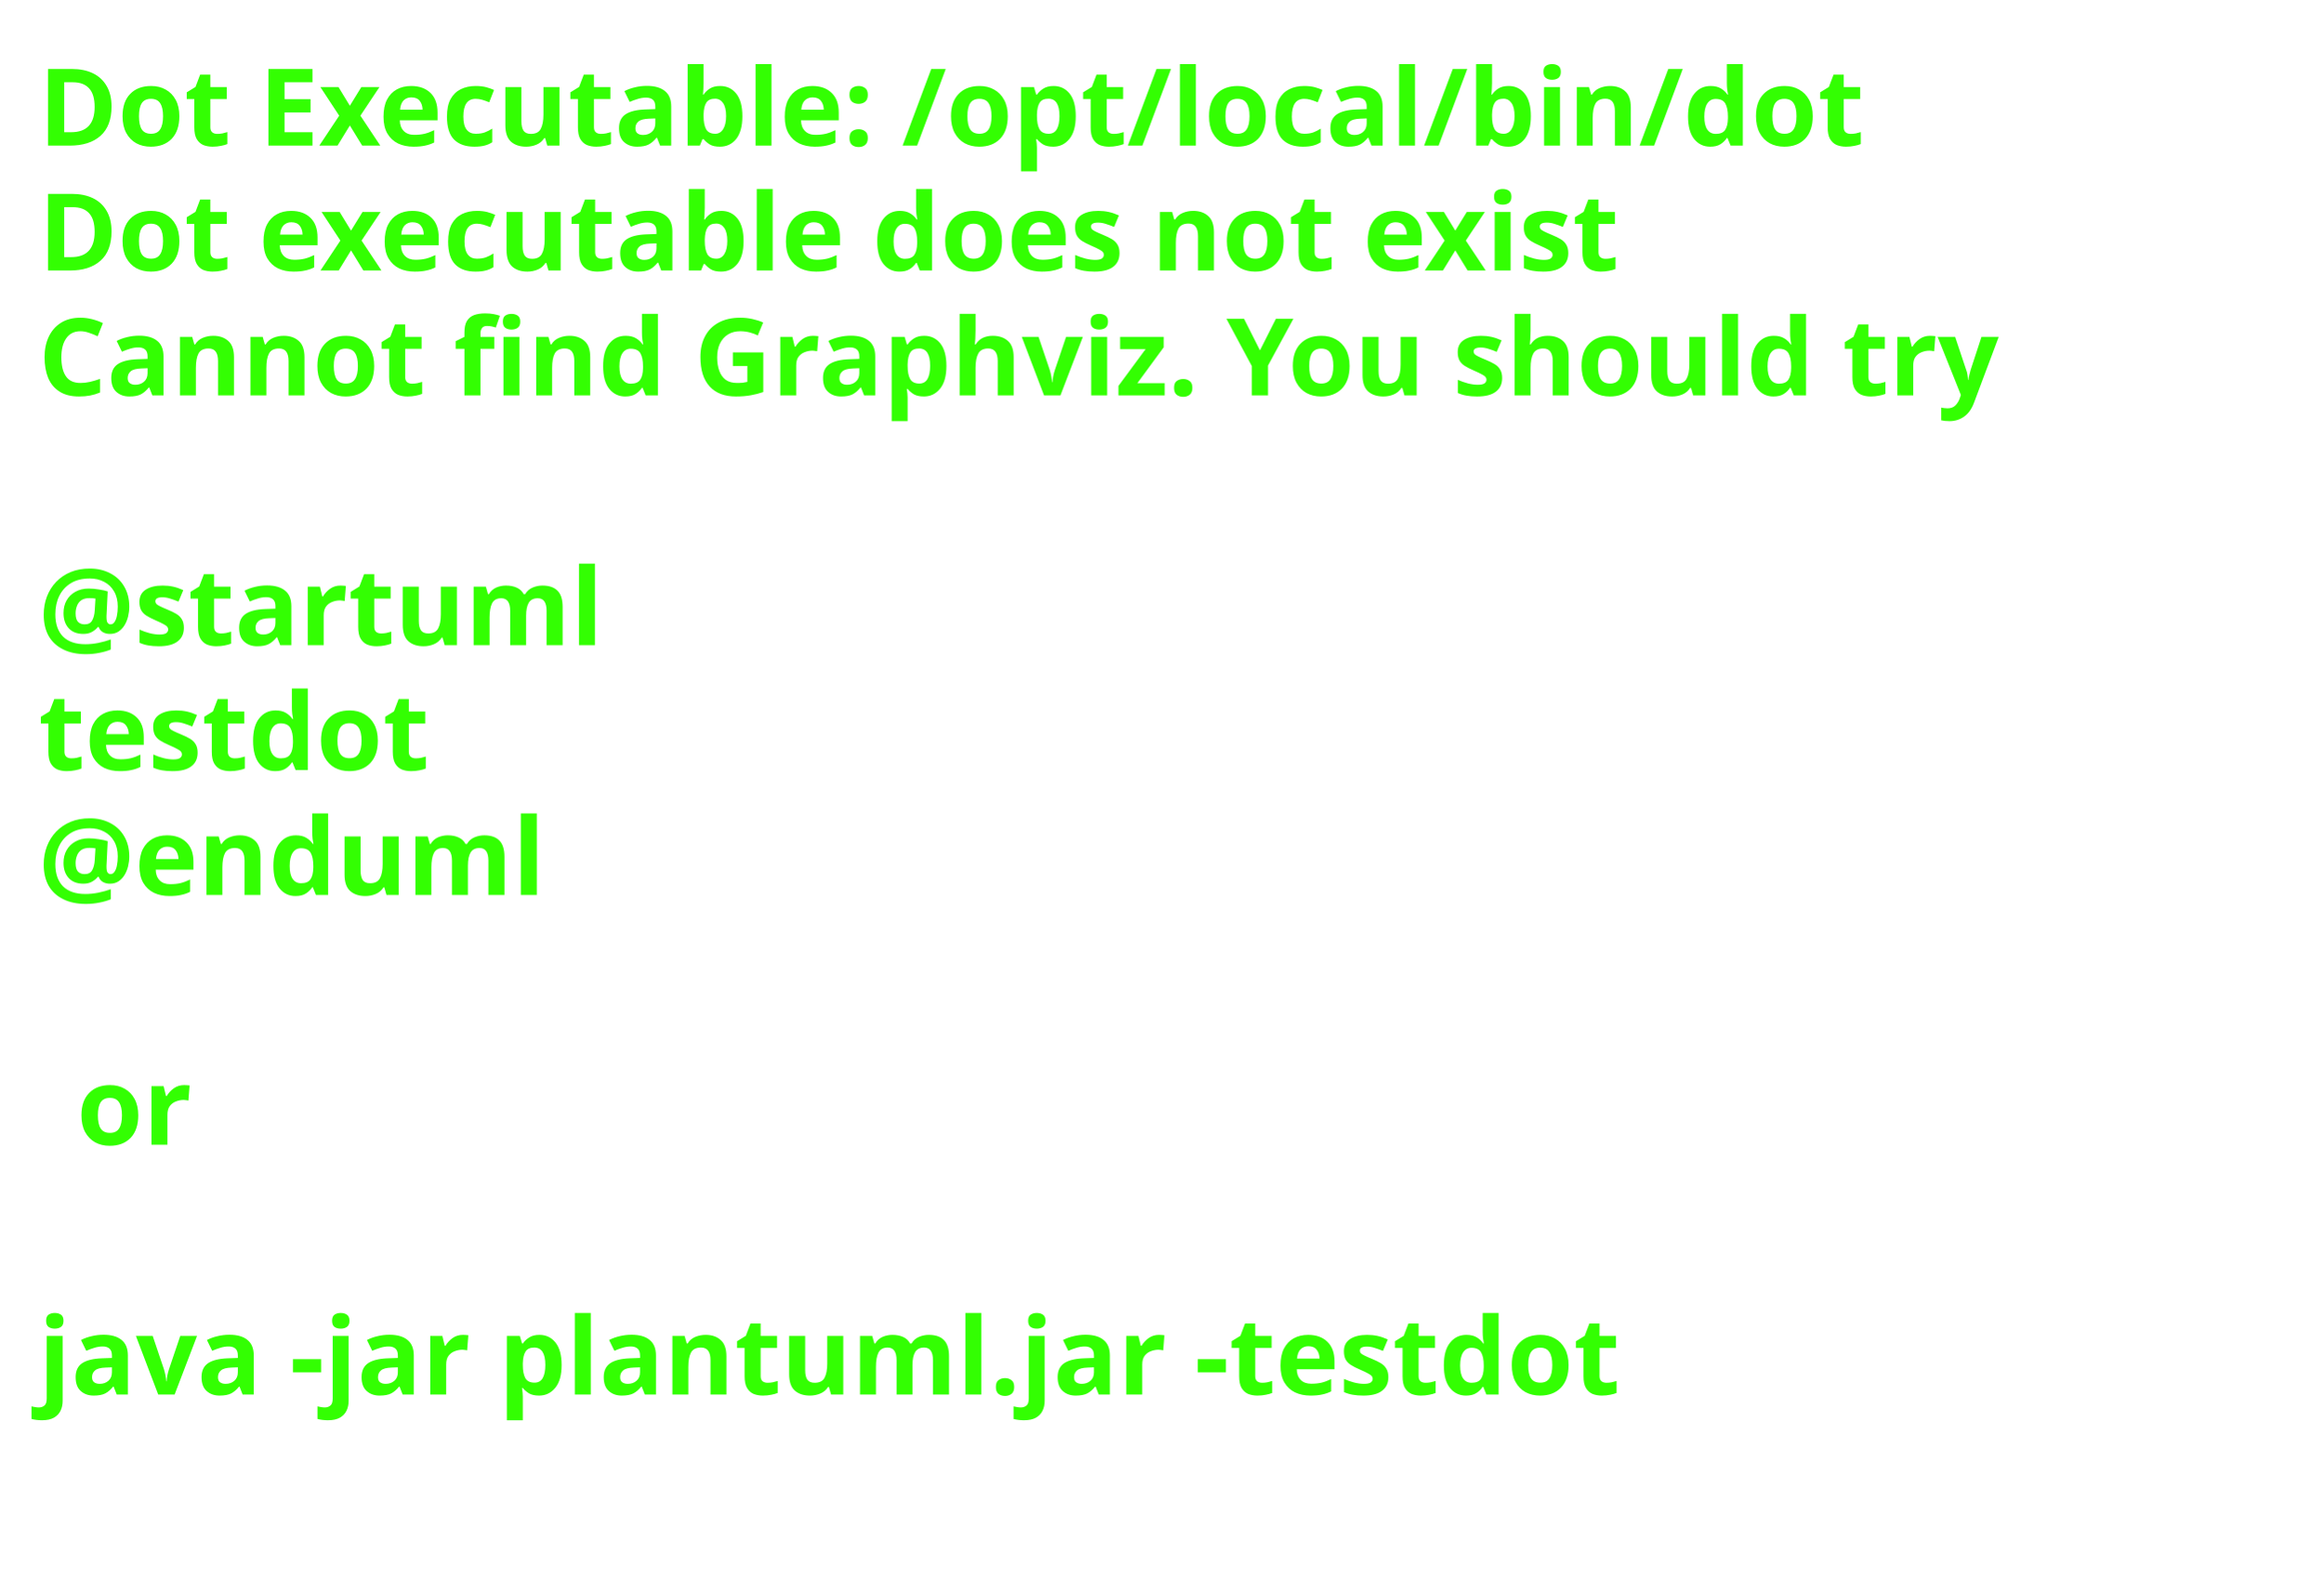
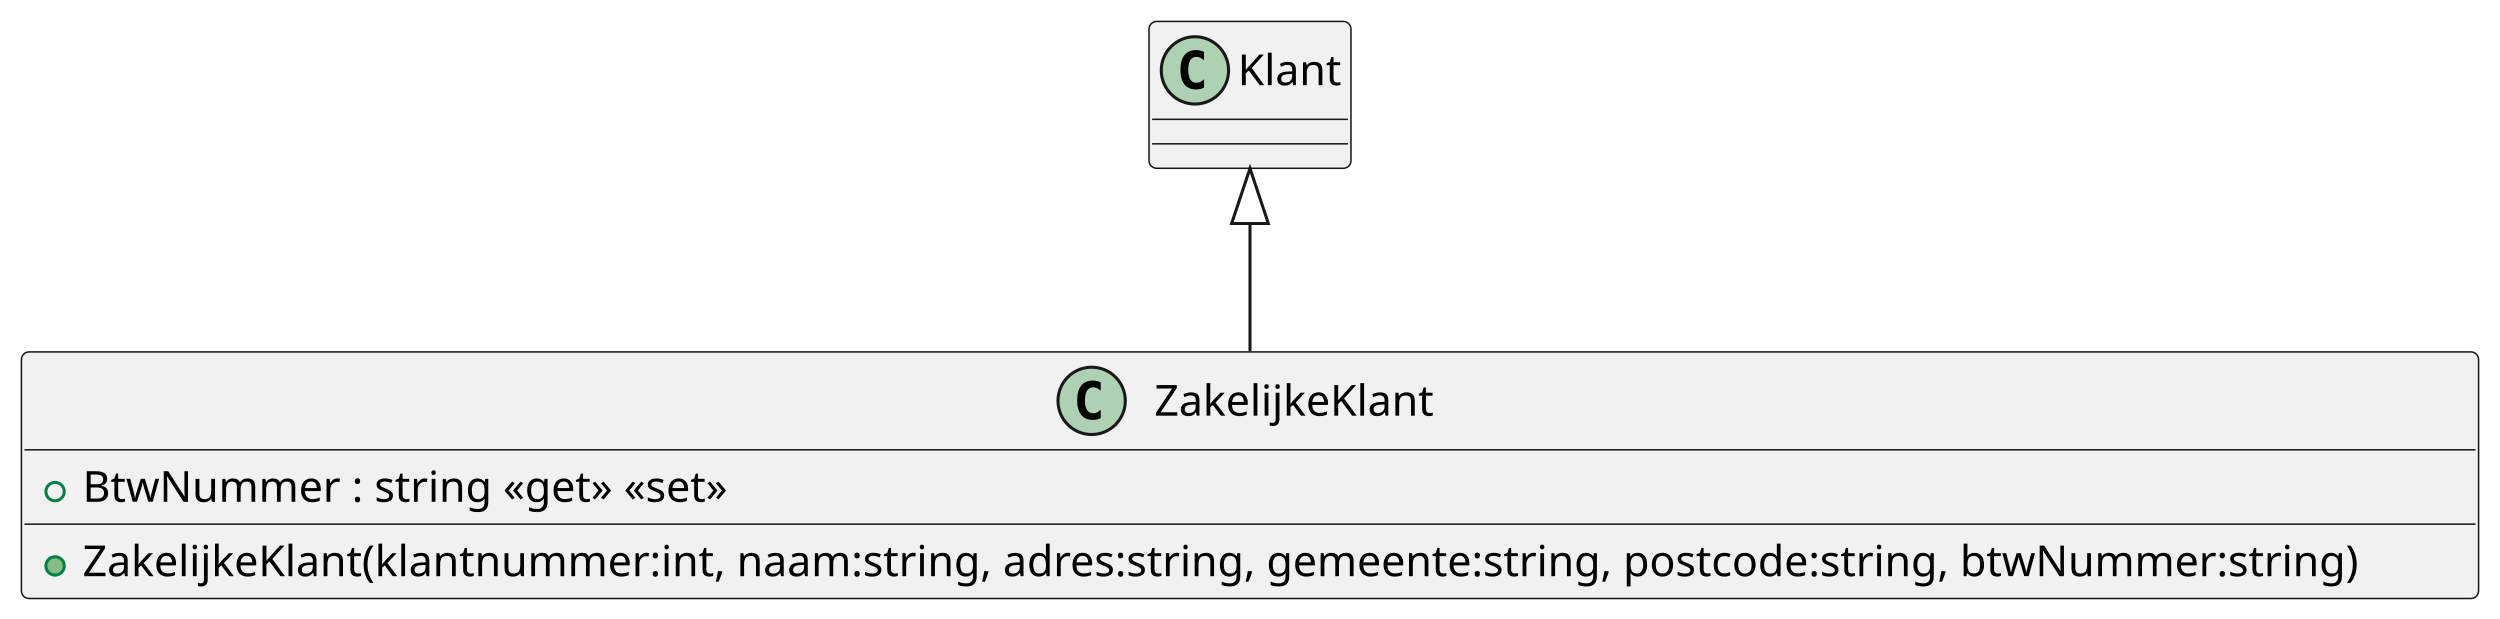
- <svg xmlns="http://www.w3.org/2000/svg" contentStyleType="text/css" height="206px" preserveAspectRatio="none" style="width:303px;height:206px;background:#FFFFFF;" version="1.1" viewBox="0 0 303 206" width="303px" zoomAndPan="magnify">
+ <svg xmlns="http://www.w3.org/2000/svg" contentStyleType="text/css" height="202px" preserveAspectRatio="none" style="width:817px;height:202px;background:#FFFFFF;" version="1.1" viewBox="0 0 817 202" width="817px" zoomAndPan="magnify">
  <defs />
  <g>
-     <text fill="#33FF02" font-family="sans-serif" font-size="14" font-weight="bold" lengthAdjust="spacing" textLength="261" x="5" y="19">Dot Executable: /opt/local/bin/dot</text>
-     <text fill="#33FF02" font-family="sans-serif" font-size="14" font-weight="bold" lengthAdjust="spacing" textLength="237" x="5" y="35.297">Dot executable does not exist</text>
-     <text fill="#33FF02" font-family="sans-serif" font-size="14" font-weight="bold" lengthAdjust="spacing" textLength="291" x="5" y="51.594">Cannot find Graphviz. You should try</text>
-     <text fill="#33FF02" font-family="sans-serif" font-size="14" font-weight="bold" lengthAdjust="spacing" textLength="5" x="5" y="67.891"> </text>
-     <text fill="#33FF02" font-family="sans-serif" font-size="14" font-weight="bold" lengthAdjust="spacing" textLength="79" x="5" y="84.188">@startuml</text>
-     <text fill="#33FF02" font-family="sans-serif" font-size="14" font-weight="bold" lengthAdjust="spacing" textLength="57" x="5" y="100.484">testdot</text>
-     <text fill="#33FF02" font-family="sans-serif" font-size="14" font-weight="bold" lengthAdjust="spacing" textLength="72" x="5" y="116.781">@enduml</text>
-     <text fill="#33FF02" font-family="sans-serif" font-size="14" font-weight="bold" lengthAdjust="spacing" textLength="5" x="5" y="133.078"> </text>
-     <text fill="#33FF02" font-family="sans-serif" font-size="14" font-weight="bold" lengthAdjust="spacing" textLength="17" x="10" y="149.375">or</text>
-     <text fill="#33FF02" font-family="sans-serif" font-size="14" font-weight="bold" lengthAdjust="spacing" textLength="5" x="5" y="165.672"> </text>
-     <text fill="#33FF02" font-family="sans-serif" font-size="14" font-weight="bold" lengthAdjust="spacing" textLength="227" x="5" y="181.969">java -jar plantuml.jar -testdot</text>
-     <text fill="#33FF02" font-family="sans-serif" font-size="14" font-weight="bold" lengthAdjust="spacing" textLength="5" x="5" y="198.266"> </text>
+     <g id="elem_ZakelijkeKlant">
+       <rect codeLine="1" fill="#F1F1F1" height="80.594" id="ZakelijkeKlant" rx="2.5" ry="2.5" style="stroke:#181818;stroke-width:0.5;" width="803" x="7" y="115" />
+       <ellipse cx="356.75" cy="131" fill="#ADD1B2" rx="11" ry="11" style="stroke:#181818;stroke-width:1.0;" />
+       <path d="M359.719,136.641 Q359.141,136.938 358.5,137.078 Q357.859,137.234 357.156,137.234 Q354.656,137.234 353.328,135.594 Q352.016,133.938 352.016,130.812 Q352.016,127.688 353.328,126.031 Q354.656,124.375 357.156,124.375 Q357.859,124.375 358.5,124.531 Q359.156,124.688 359.719,124.984 L359.719,127.703 Q359.094,127.125 358.5,126.859 Q357.906,126.578 357.281,126.578 Q355.938,126.578 355.25,127.656 Q354.562,128.719 354.562,130.812 Q354.562,132.906 355.25,133.984 Q355.938,135.047 357.281,135.047 Q357.906,135.047 358.5,134.781 Q359.094,134.5 359.719,133.922 L359.719,136.641 Z " fill="#000000" />
+       <text fill="#000000" font-family="sans-serif" font-size="14" lengthAdjust="spacing" textLength="95" x="377.25" y="135.847">ZakelijkeKlant</text>
+       <line style="stroke:#181818;stroke-width:0.5;" x1="8" x2="809" y1="147" y2="147" />
+       <ellipse cx="18" cy="160.648" fill="none" rx="3" ry="3" style="stroke:#038048;stroke-width:1.0;" />
+       <text fill="#000000" font-family="sans-serif" font-size="14" lengthAdjust="spacing" textLength="226" x="27" y="163.995">BtwNummer : string «get» «set»</text>
+       <line style="stroke:#181818;stroke-width:0.5;" x1="8" x2="809" y1="171.297" y2="171.297" />
+       <ellipse cx="18" cy="184.945" fill="#84BE84" rx="3" ry="3" style="stroke:#038048;stroke-width:1.0;" />
+       <text fill="#000000" font-family="sans-serif" font-size="14" lengthAdjust="spacing" textLength="777" x="27" y="188.292">ZakelijkeKlant(klantnummer:int, naam:string, adres:string, gemeente:string, postcode:string, btwNummer:string)</text>
+     </g>
+     <g id="elem_Klant">
+       <rect fill="#F1F1F1" height="48" id="Klant" rx="2.5" ry="2.5" style="stroke:#181818;stroke-width:0.5;" width="66" x="375.5" y="7" />
+       <ellipse cx="390.5" cy="23" fill="#ADD1B2" rx="11" ry="11" style="stroke:#181818;stroke-width:1.0;" />
+       <path d="M393.469,28.641 Q392.891,28.938 392.25,29.078 Q391.609,29.234 390.906,29.234 Q388.406,29.234 387.078,27.594 Q385.766,25.938 385.766,22.812 Q385.766,19.688 387.078,18.031 Q388.406,16.375 390.906,16.375 Q391.609,16.375 392.25,16.531 Q392.906,16.688 393.469,16.984 L393.469,19.703 Q392.844,19.125 392.25,18.859 Q391.656,18.578 391.031,18.578 Q389.688,18.578 389,19.656 Q388.312,20.719 388.312,22.812 Q388.312,24.906 389,25.984 Q389.688,27.047 391.031,27.047 Q391.656,27.047 392.25,26.781 Q392.844,26.5 393.469,25.922 L393.469,28.641 Z " fill="#000000" />
+       <text fill="#000000" font-family="sans-serif" font-size="14" lengthAdjust="spacing" textLength="34" x="404.5" y="27.847">Klant</text>
+       <line style="stroke:#181818;stroke-width:0.5;" x1="376.5" x2="440.5" y1="39" y2="39" />
+       <line style="stroke:#181818;stroke-width:0.5;" x1="376.5" x2="440.5" y1="47" y2="47" />
+     </g>
+     <g id="link_Klant_ZakelijkeKlant">
+       <path codeLine="5" d="M408.5,73.04 C408.5,89.81 408.5,94.95 408.5,114.69 " fill="none" id="Klant-backto-ZakelijkeKlant" style="stroke:#181818;stroke-width:1.0;" />
+       <polygon fill="none" points="408.5,55.04,402.5,73.04,414.5,73.04,408.5,55.04" style="stroke:#181818;stroke-width:1.0;" />
+     </g>
  </g>
</svg>
